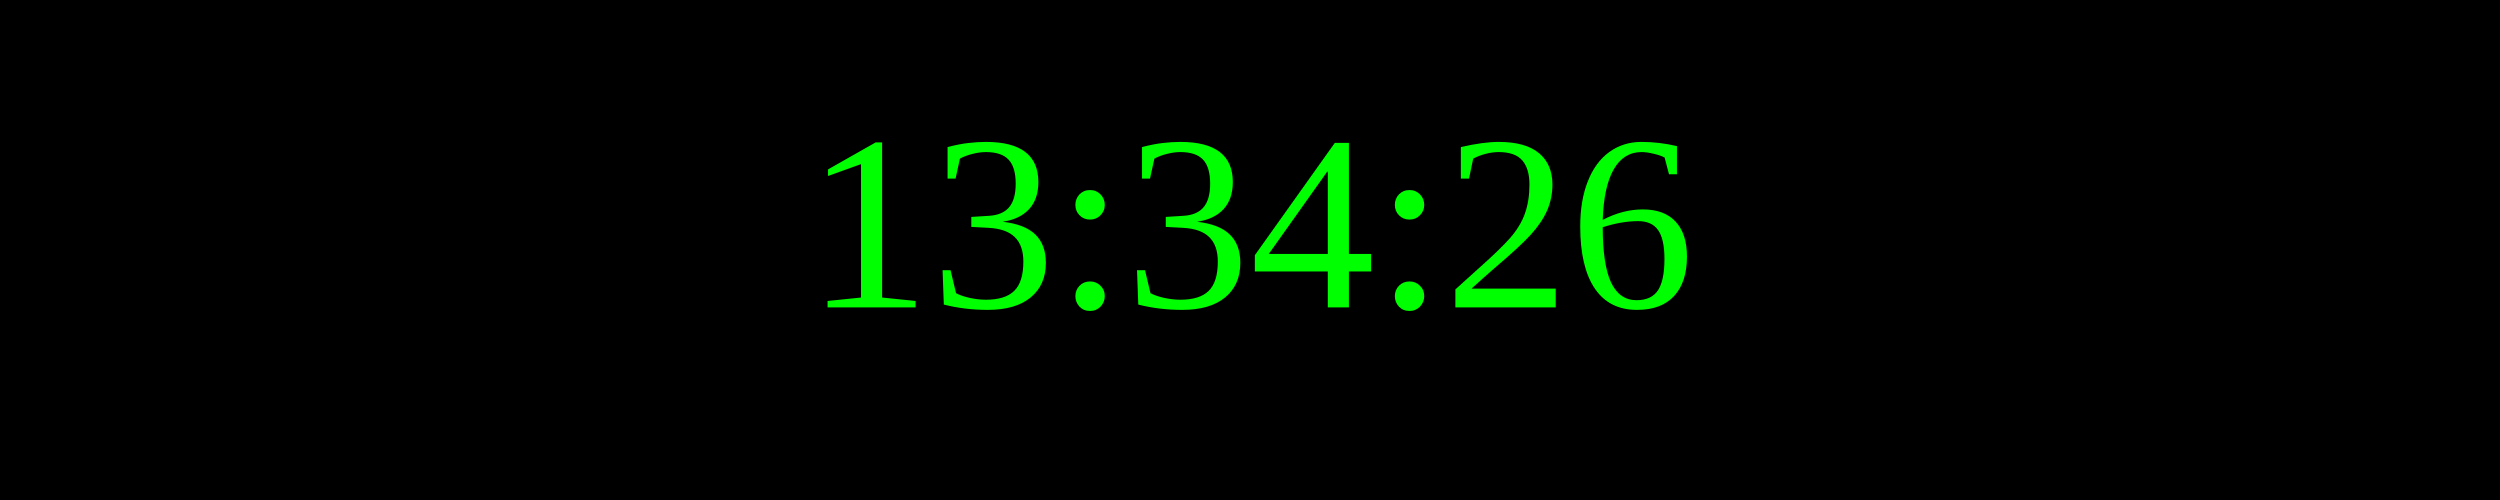
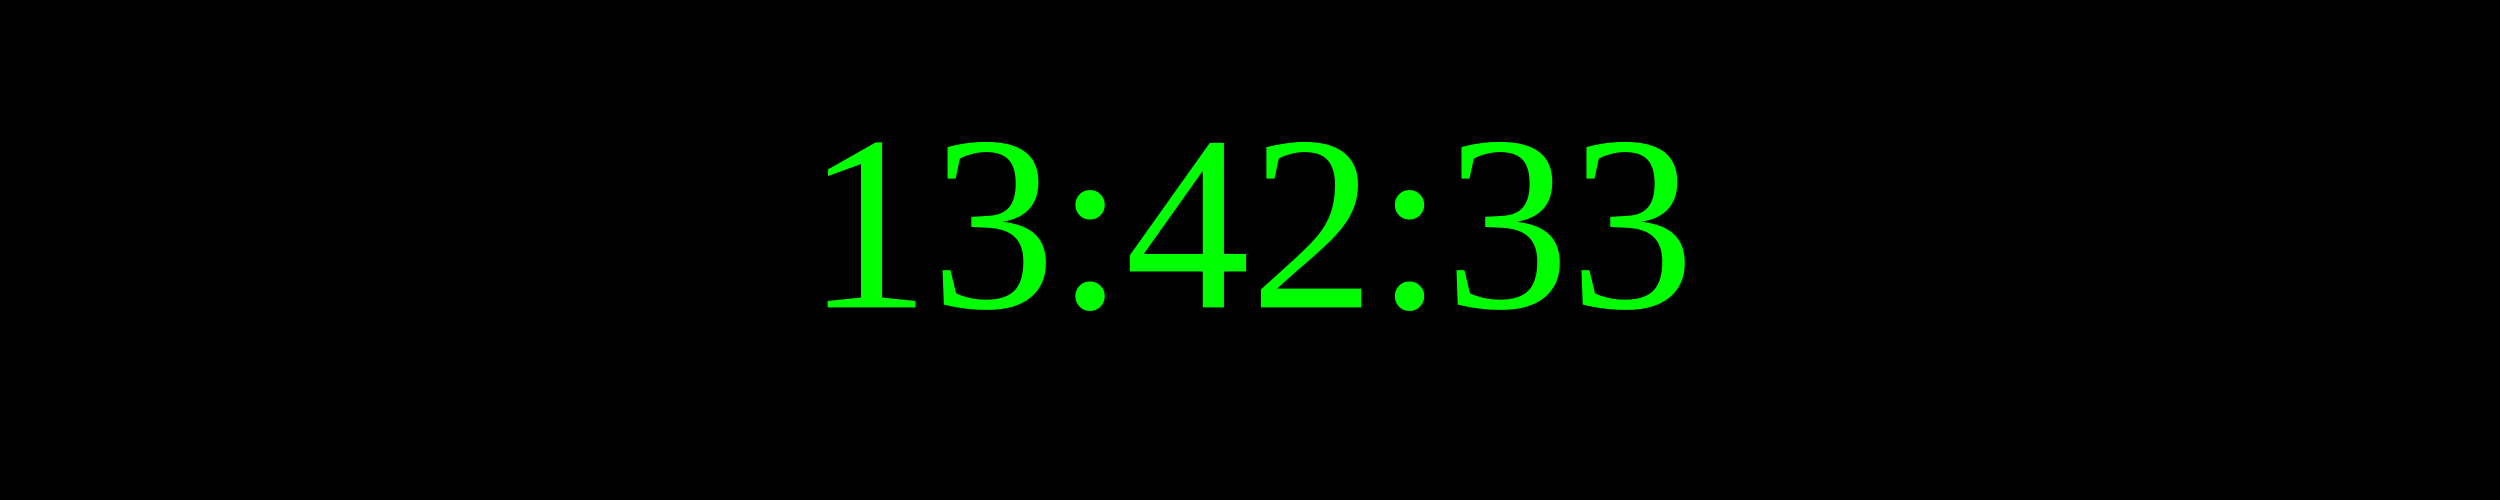
<svg xmlns="http://www.w3.org/2000/svg" width="250" height="50">
  <rect width="100%" height="100%" fill="black" />
  <text x="50%" y="50%" font-size="25" fill="lime" text-anchor="middle" dominant-baseline="middle">
- 13:34:26
+ 13:42:33
</text>
</svg>
